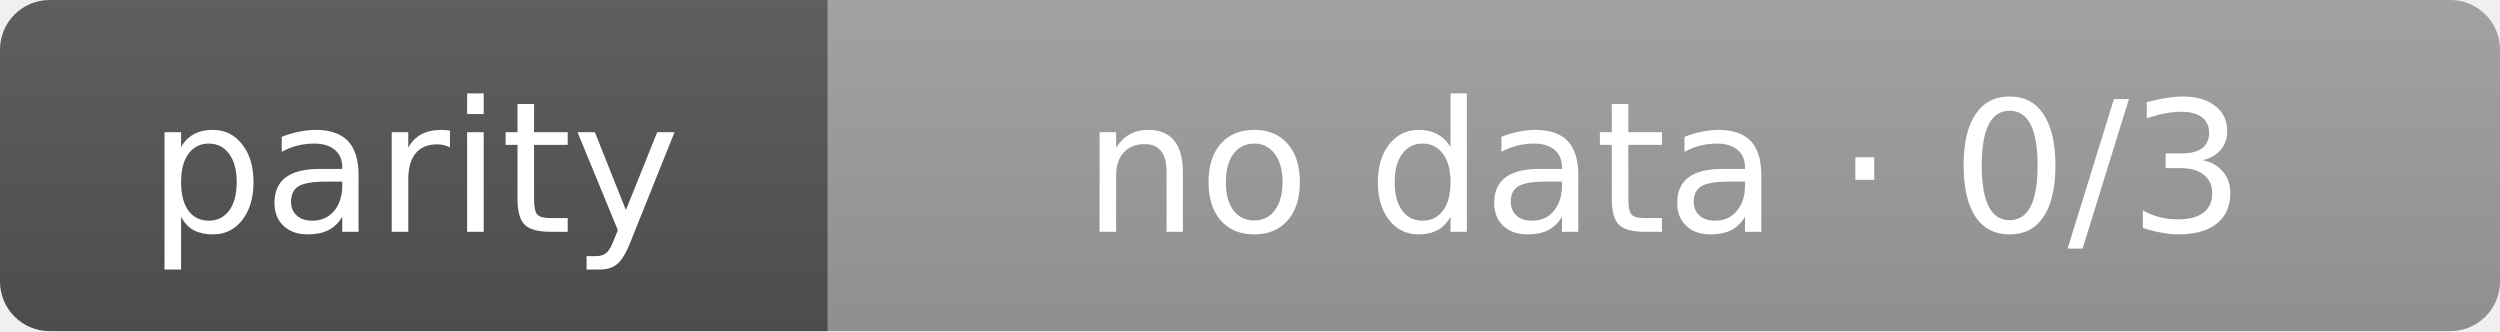
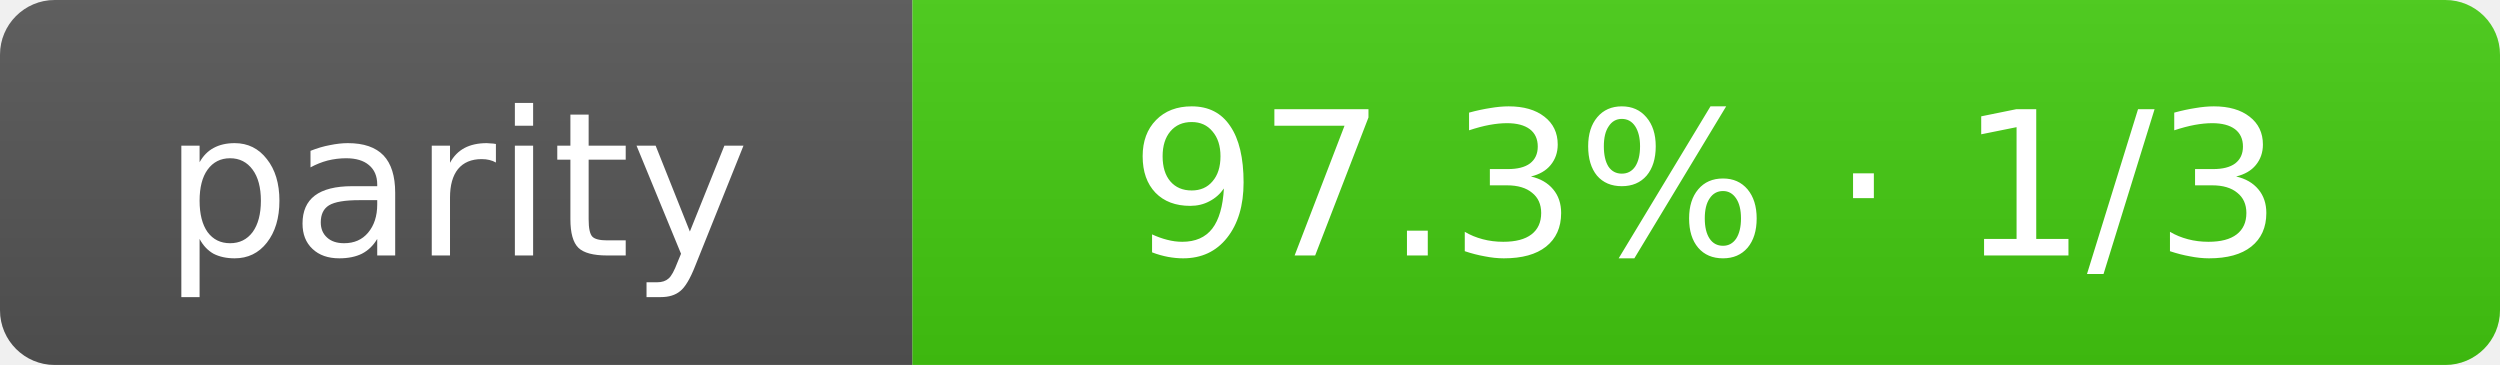
- <svg xmlns="http://www.w3.org/2000/svg" width="151" height="20" role="img" aria-label="parity: no data · 0/3">
+ <svg xmlns="http://www.w3.org/2000/svg" width="137" height="20" role="img" aria-label="parity: 97.3% · 1/3">
  <linearGradient id="s" x2="0" y2="100%">
    <stop offset="0" stop-color="#bbb" stop-opacity=".1" />
    <stop offset="1" stop-opacity=".1" />
  </linearGradient>
  <clipPath id="r">
-     <rect width="151" height="20" rx="3" fill="#fff" />
+     <rect width="137" height="20" rx="3" fill="#fff" />
  </clipPath>
  <g clip-path="url(#r)">
    <rect width="50" height="20" fill="#555" />
-     <rect x="50" width="101" height="20" fill="#9f9f9f" />
-     <rect width="151" height="20" fill="url(#s)" />
+     <rect x="50" width="87" height="20" fill="#4c1" />
+     <rect width="137" height="20" fill="url(#s)" />
  </g>
  <g fill="#fff" text-anchor="middle" font-family="Verdana,Geneva,DejaVu Sans,sans-serif" text-rendering="geometricPrecision" font-size="11">
    <text x="25.0" y="14">parity</text>
-     <text x="100.5" y="14">no data · 0/3</text>
+     <text x="93.5" y="14">97.3% · 1/3</text>
  </g>
</svg>
